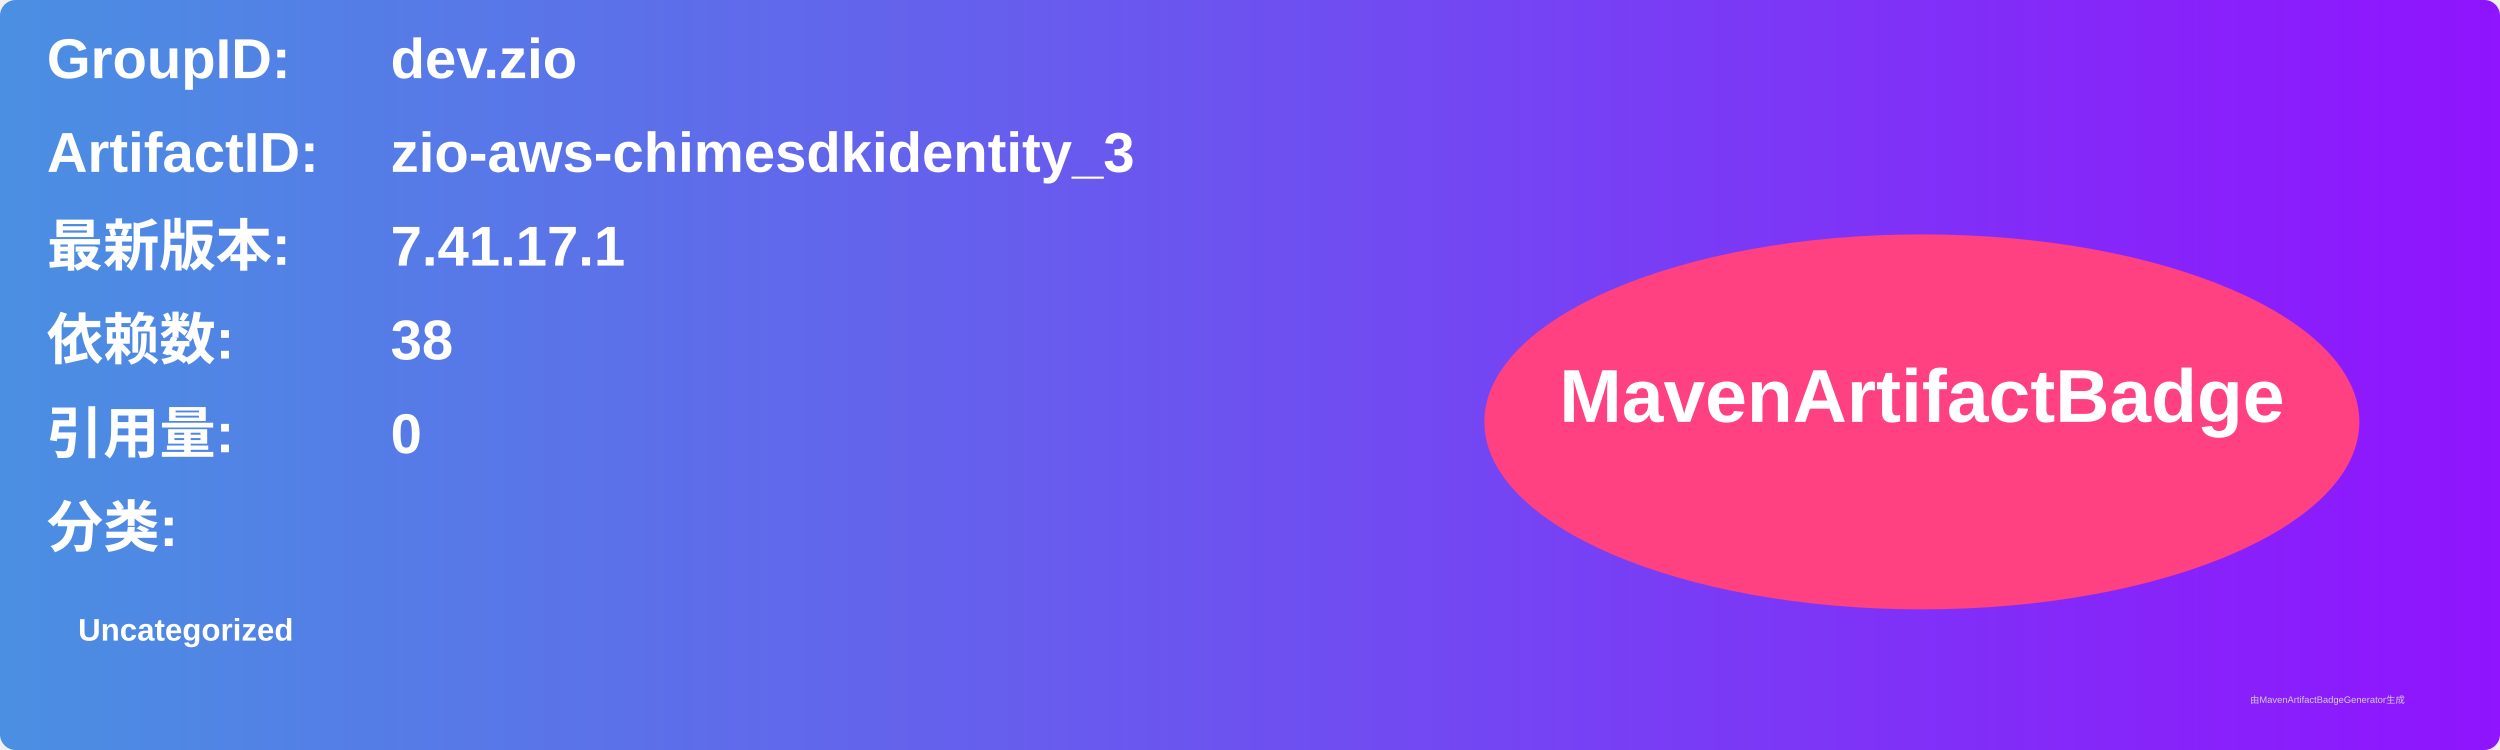
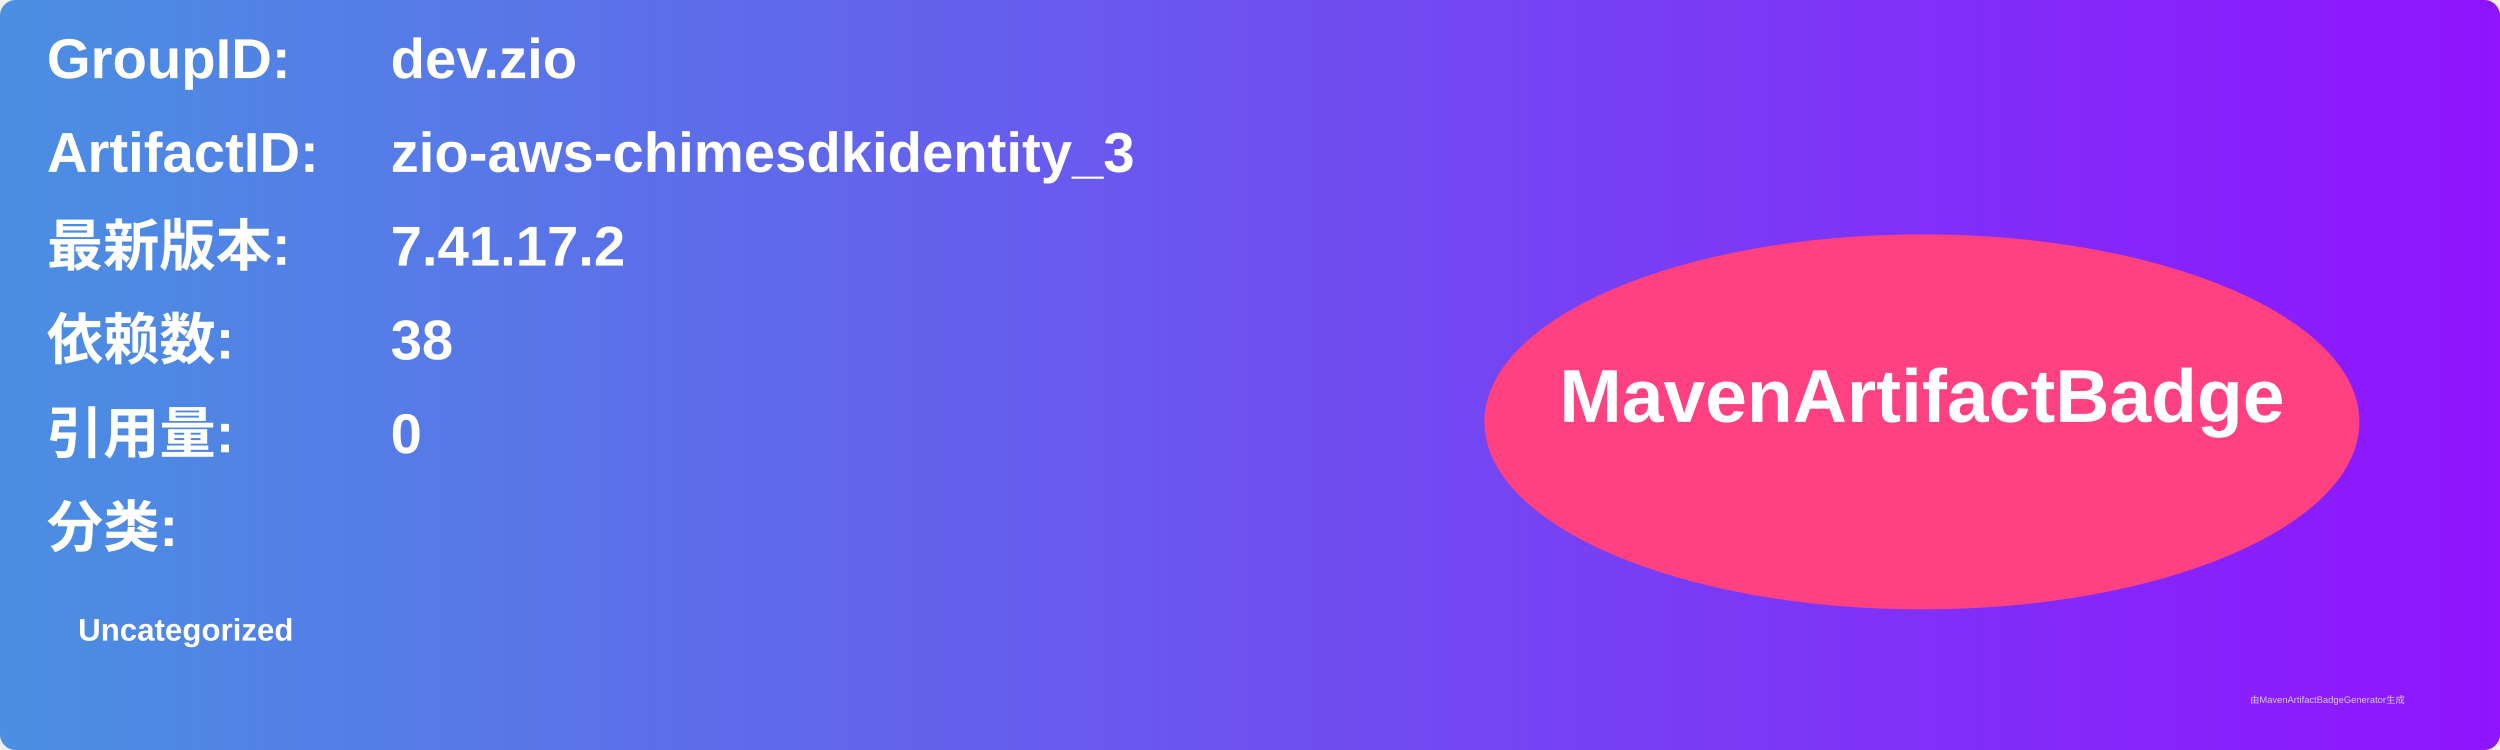
<svg xmlns="http://www.w3.org/2000/svg" width="800" height="240" viewBox="0 0 800 240">
  <linearGradient id="grad" x1="0%" y1="0%" x2="100%" y2="0%">
    <stop offset="0%" stop-color="#4a90e2" />
    <stop offset="100%" stop-color="#9013fe" />
  </linearGradient>
  <rect width="100%" height="100%" rx="5" ry="5" fill="url(#grad)" />
  <g transform="translate(15, 15)">
    <text x="0" y="10" font-family="Arial" font-size="18" fill="white" font-weight="bold" width="260">GroupID:</text>
    <text x="110" y="10" font-family="Arial" font-size="18" fill="white" font-weight="bold" width="460">dev.zio</text>
    <text x="0" y="40" font-family="Arial" font-size="18" fill="white" font-weight="bold" width="260">ArtifactID:</text>
    <text x="110" y="40" font-family="Arial" font-size="18" fill="white" font-weight="bold" width="460">zio-aws-chimesdkidentity_3</text>
    <text x="0" y="70" font-family="Arial" font-size="18" fill="white" font-weight="bold">最新版本:</text>
    <text x="110" y="70" font-family="Arial" font-size="18" fill="white" font-weight="bold">
-       <tspan font-weight="bold">7.41.17.1</tspan>
+       <tspan font-weight="bold">7.41.17.2</tspan>
    </text>
    <text x="0" y="100" font-family="Arial" font-size="18" fill="white" font-weight="bold">依赖数: </text>
    <text x="110" y="100" font-family="Arial" font-size="18" fill="white">
      <tspan font-weight="bold">38</tspan>
    </text>
    <text x="0" y="130" font-family="Arial" font-size="18" fill="white" font-weight="bold">引用量: </text>
    <text x="110" y="130" font-family="Arial" font-size="18" fill="white">
      <tspan font-weight="bold">0</tspan>
    </text>
    <text x="0" y="160" font-family="Arial" font-size="18" fill="white" font-weight="bold">分类:</text>
    <text x="10" y="190" font-family="Arial" font-size="10" fill="white">
      <tspan font-weight="bold">Uncategorized</tspan>
    </text>
    <ellipse cx="600" cy="120" rx="140" ry="60" fill="#ff4081" />
    <text x="600" y="120" text-anchor="middle" font-family="Arial" font-size="24" fill="white" font-weight="bold">MavenArtifactBadge</text>
  </g>
  <text x="720" y="225" font-family="Arial" font-size="3" fill="#d0d0d0">由MavenArtifactBadgeGenerator生成</text>
</svg>
